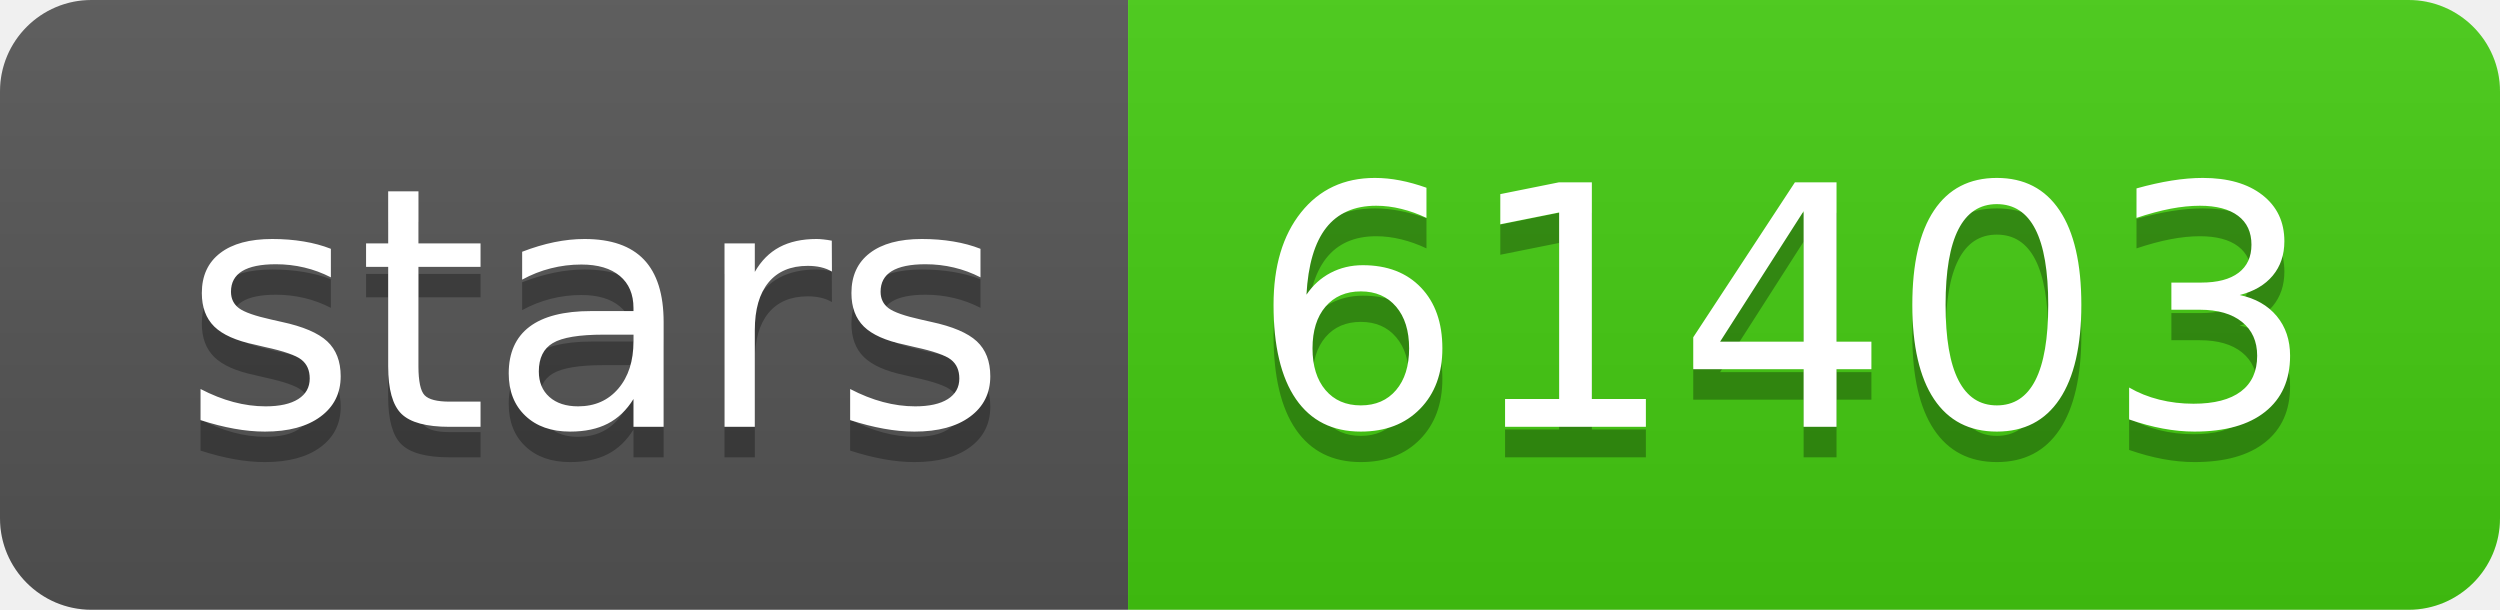
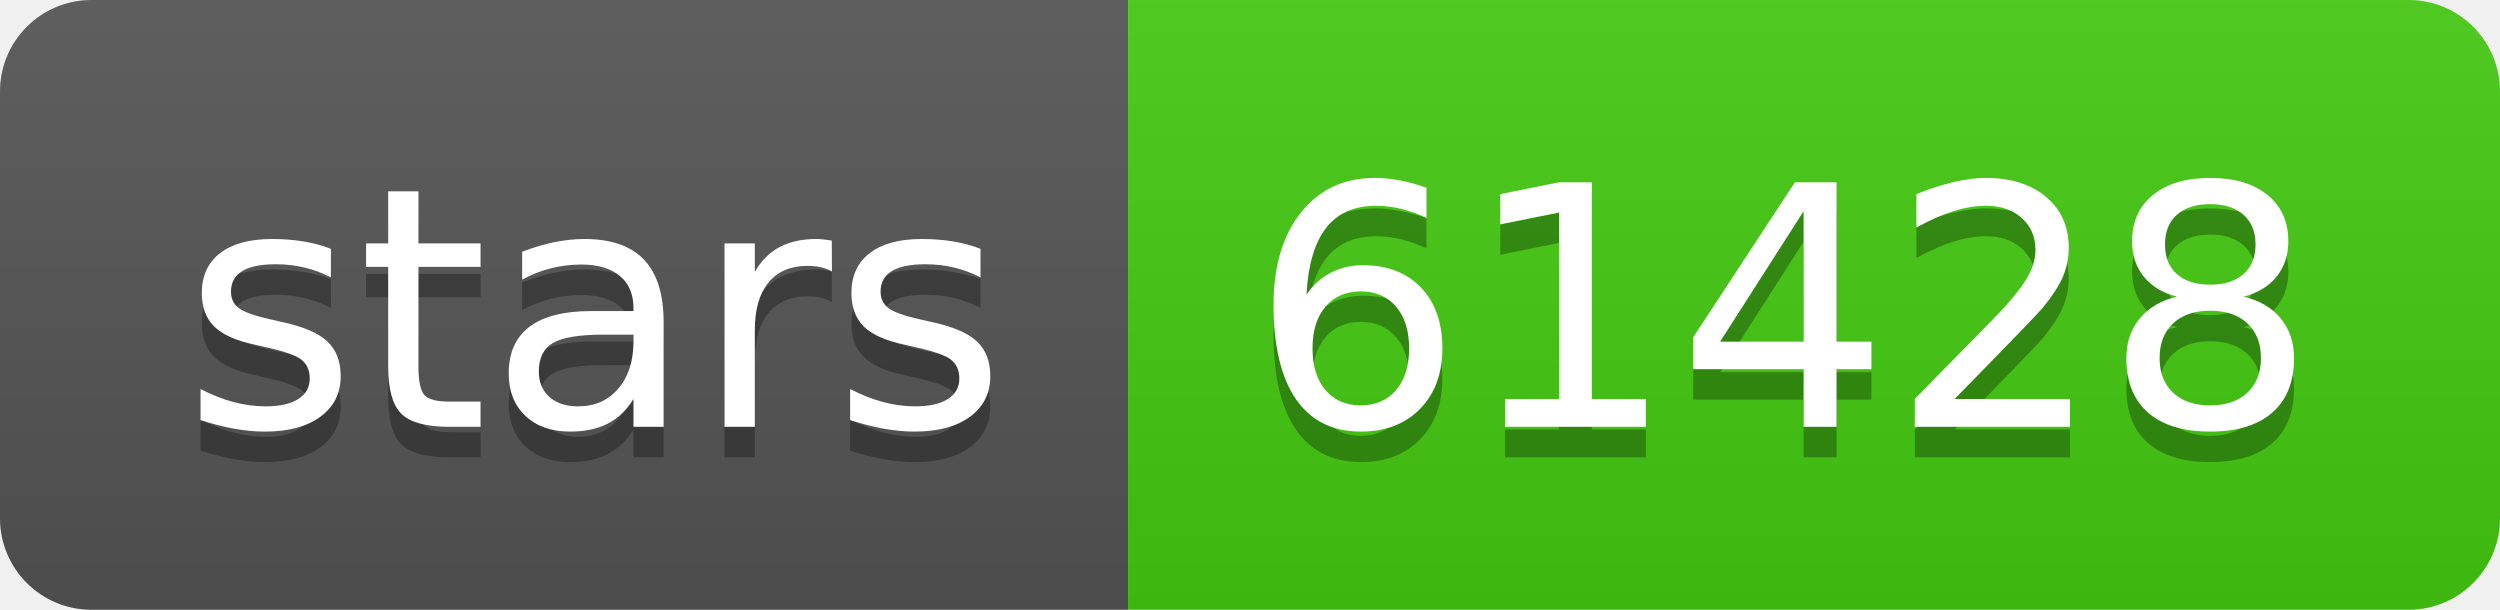
- <svg xmlns="http://www.w3.org/2000/svg" width="82" height="20" role="img" aria-label="stars: 61403">
+ <svg xmlns="http://www.w3.org/2000/svg" width="82" height="20" role="img" aria-label="stars: 61428">
  <linearGradient id="s" x2="0" y2="100%">
    <stop offset="0" stop-color="#bbb" stop-opacity=".1" />
    <stop offset="1" stop-opacity=".1" />
  </linearGradient>
  <clipPath id="r">
    <rect width="82" height="20" rx="3" fill="#fff" />
  </clipPath>
  <g clip-path="url(#r)">
    <rect width="37" height="20" fill="#555" />
    <rect x="37" width="45" height="20" fill="#4c1" />
    <rect width="82" height="20" fill="url(#s)" />
  </g>
  <g fill="#fff" text-anchor="middle" font-family="Verdana,Geneva,DejaVu Sans,sans-serif" text-rendering="geometricPrecision" font-size="110">
    <text aria-hidden="true" x="195" y="150" fill="#010101" fill-opacity=".3" transform="scale(.1)" textLength="270">stars</text>
    <text x="195" y="140" transform="scale(.1)" fill="#fff" textLength="270">stars</text>
-     <text aria-hidden="true" x="585" y="150" fill="#010101" fill-opacity=".3" transform="scale(.1)" textLength="350">61403</text>
-     <text x="585" y="140" transform="scale(.1)" fill="#fff" textLength="350">61403</text>
+     <text aria-hidden="true" x="585" y="150" fill="#010101" fill-opacity=".3" transform="scale(.1)" textLength="350">61428</text>
+     <text x="585" y="140" transform="scale(.1)" fill="#fff" textLength="350">61428</text>
  </g>
</svg>
